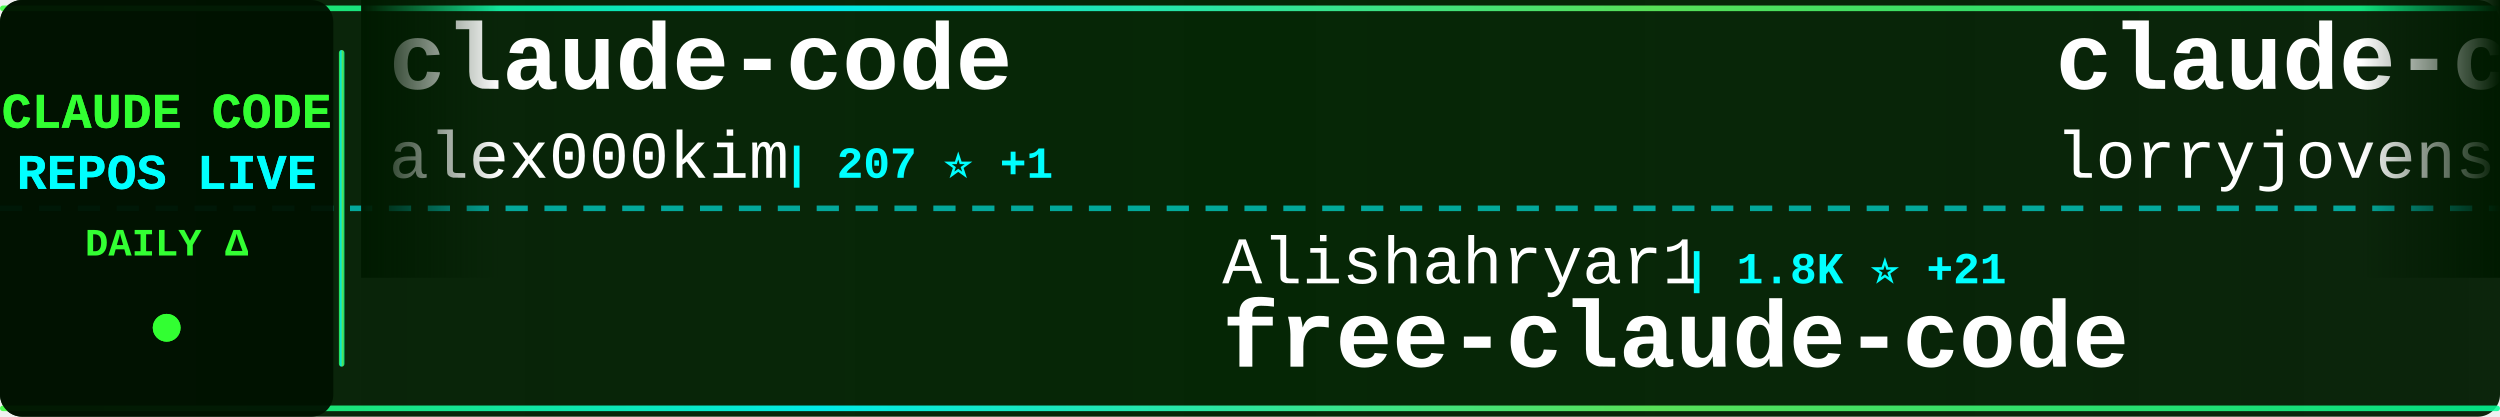
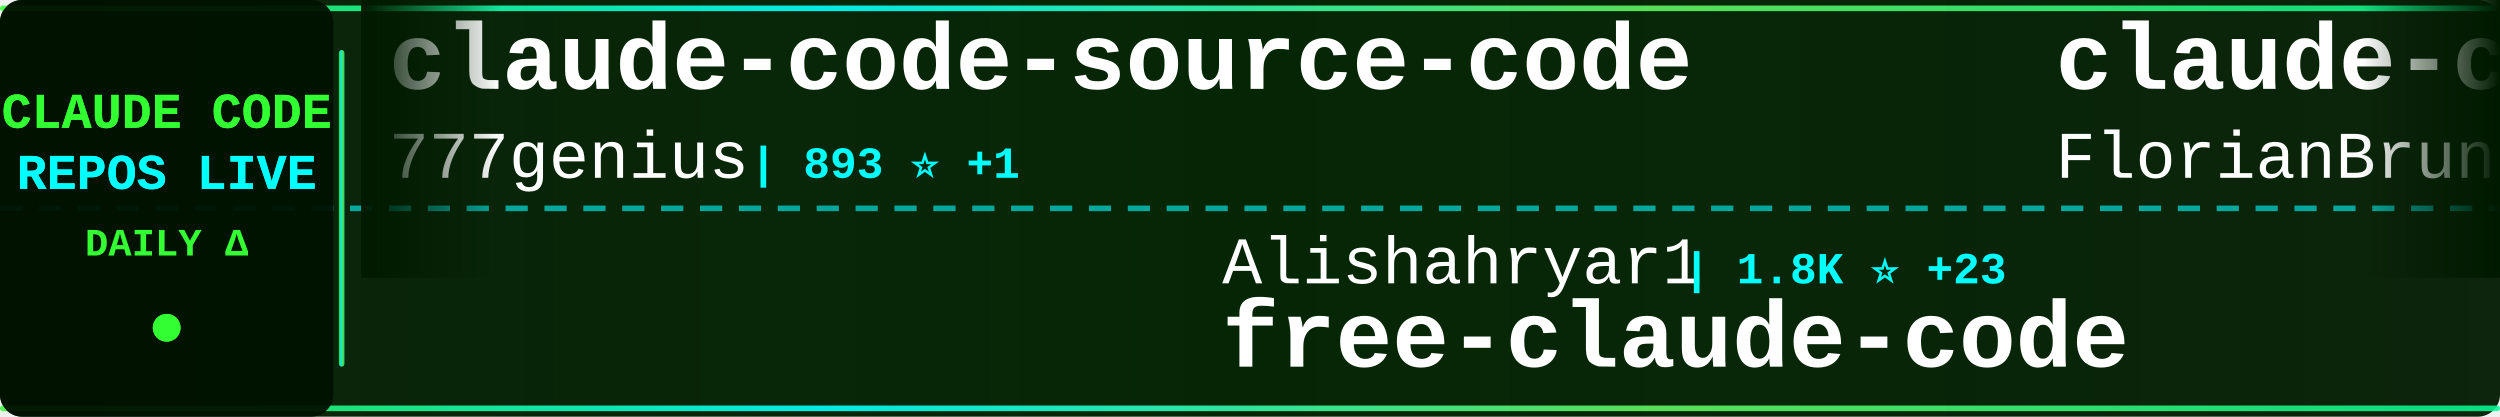
<svg xmlns="http://www.w3.org/2000/svg" width="900" height="150">
  <defs>
    <linearGradient id="tickerBg" x1="0%" y1="0%" x2="100%" y2="0%">
      <stop offset="0%" style="stop-color:#001a00;stop-opacity:0.95" />
      <stop offset="50%" style="stop-color:#002200;stop-opacity:0.98" />
      <stop offset="100%" style="stop-color:#001a00;stop-opacity:0.95" />
    </linearGradient>
    <linearGradient id="borderGrad" x1="0%" y1="0%" x2="100%" y2="0%">
      <stop offset="0%" style="stop-color:#33ff33;stop-opacity:0.85">
        <animate attributeName="stop-opacity" values="0.85;1;0.85" dur="2s" repeatCount="indefinite" />
      </stop>
      <stop offset="33%" style="stop-color:#00ffff;stop-opacity:0.9">
        <animate attributeName="stop-opacity" values="0.9;1;0.9" dur="2.2s" repeatCount="indefinite" />
      </stop>
      <stop offset="66%" style="stop-color:#66ff66;stop-opacity:0.85">
        <animate attributeName="stop-opacity" values="0.85;1;0.85" dur="1.8s" repeatCount="indefinite" />
      </stop>
      <stop offset="100%" style="stop-color:#00ff99;stop-opacity:0.85">
        <animate attributeName="stop-opacity" values="0.85;1;0.85" dur="2s" repeatCount="indefinite" />
      </stop>
    </linearGradient>
    <filter id="textGlow">
      <feGaussianBlur stdDeviation="0.1" result="coloredBlur" />
      <feMerge>
        <feMergeNode in="coloredBlur" />
        <feMergeNode in="SourceGraphic" />
      </feMerge>
    </filter>
    <filter id="metricGlow">
      <feGaussianBlur stdDeviation="0.2" result="coloredBlur" />
      <feMerge>
        <feMergeNode in="coloredBlur" />
        <feMergeNode in="SourceGraphic" />
      </feMerge>
    </filter>
    <linearGradient id="leftFade" x1="0%" y1="0%" x2="100%" y2="0%">
      <stop offset="0%" style="stop-color:#001a00;stop-opacity:1" />
      <stop offset="100%" style="stop-color:#001a00;stop-opacity:0" />
    </linearGradient>
    <linearGradient id="rightFade" x1="0%" y1="0%" x2="100%" y2="0%">
      <stop offset="0%" style="stop-color:#001a00;stop-opacity:0" />
      <stop offset="100%" style="stop-color:#001a00;stop-opacity:1" />
    </linearGradient>
  </defs>
  <rect width="900" height="150" fill="url(#tickerBg)" rx="8" />
  <rect x="0" y="2" width="900" height="2" fill="url(#borderGrad)" rx="1" />
  <rect x="0" y="146" width="900" height="2" fill="url(#borderGrad)" rx="1" />
  <line x1="0" y1="75" x2="900" y2="75" stroke="#00ffff" stroke-width="2" stroke-dasharray="8 6" opacity="0.6" />
  <rect x="0" y="0" width="120" height="150" fill="#001100" opacity="0.95" rx="8" />
  <text x="60" y="46" font-family="'Courier New', monospace" font-size="18" font-weight="bold" fill="#33ff33" text-anchor="middle" filter="url(#textGlow)">
    CLAUDE CODE
  </text>
  <text x="60" y="68" font-family="'Courier New', monospace" font-size="18" font-weight="bold" fill="#00ffff" text-anchor="middle" filter="url(#textGlow)">
    REPOS LIVE
  </text>
  <text x="60" y="92" font-family="'Courier New', monospace" font-size="14" font-weight="bold" fill="#33ff33" text-anchor="middle">
    DAILY Δ
  </text>
  <circle cx="60" cy="118" r="5" fill="#33ff33" filter="url(#metricGlow)">
    <animate attributeName="r" values="4;6;4" dur="1.5s" repeatCount="indefinite" />
    <animate attributeName="opacity" values="0.6;1;0.6" dur="1.5s" repeatCount="indefinite" />
  </circle>
  <rect x="122" y="18" width="2" height="114" fill="url(#borderGrad)" rx="1" />
  <clipPath id="tickerClip">
    <rect x="130" y="0" width="770" height="150" />
  </clipPath>
  <g clip-path="url(#tickerClip)">
    <g id="tickerItems">
      <animateTransform attributeName="transform" attributeType="XML" type="translate" from="0 0" to="-3000 0" dur="54s" repeatCount="indefinite" />
      <g transform="translate(0, 0)">
-         <text x="140" y="32" font-family="'Courier New', monospace" font-size="34" font-weight="bold" fill="#ffffff">claude-code</text>
-         <text x="140" y="64" font-family="'Courier New', monospace" font-size="24" font-weight="normal" fill="#ffffff" opacity="1.0">alex000kim</text>
-         <text x="282" y="64" font-family="'Courier New', monospace" font-size="16" font-weight="bold" fill="#00ffff"> | 207 ⭐ +1</text>
+         <text x="140" y="32" font-family="'Courier New', monospace" font-size="34" font-weight="bold" fill="#ffffff">claude-code-source-code</text>
+         <text x="140" y="64" font-family="'Courier New', monospace" font-size="24" font-weight="normal" fill="#ffffff" opacity="1.0">777genius</text>
+         <text x="270" y="64" font-family="'Courier New', monospace" font-size="16" font-weight="bold" fill="#00ffff"> | 893 ⭐ +1</text>
      </g>
      <g transform="translate(300, 0)">
        <text x="140" y="102" font-family="'Courier New', monospace" font-size="24" font-weight="normal" fill="#ffffff" opacity="1.0">Alishahryar1</text>
-         <text x="306" y="102" font-family="'Courier New', monospace" font-size="16" font-weight="bold" fill="#00ffff"> | 1.8K ⭐ +21</text>
+         <text x="306" y="102" font-family="'Courier New', monospace" font-size="16" font-weight="bold" fill="#00ffff"> | 1.8K ⭐ +23</text>
        <text x="140" y="132" font-family="'Courier New', monospace" font-size="34" font-weight="bold" fill="#ffffff">free-claude-code</text>
      </g>
      <g transform="translate(600, 0)">
-         <text x="140" y="32" font-family="'Courier New', monospace" font-size="34" font-weight="bold" fill="#ffffff">claude-code-rust</text>
-         <text x="140" y="64" font-family="'Courier New', monospace" font-size="24" font-weight="normal" fill="#ffffff" opacity="1.0">lorryjovens-hub</text>
-         <text x="342" y="64" font-family="'Courier New', monospace" font-size="16" font-weight="bold" fill="#00ffff"> | 1.3K ⭐ +17</text>
+         <text x="140" y="32" font-family="'Courier New', monospace" font-size="34" font-weight="bold" fill="#ffffff">claude-code-ultimate-gui...</text>
+         <text x="140" y="64" font-family="'Courier New', monospace" font-size="24" font-weight="normal" fill="#ffffff" opacity="1.0">FlorianBruniaux</text>
+         <text x="342" y="64" font-family="'Courier New', monospace" font-size="16" font-weight="bold" fill="#00ffff"> | 3.2K ⭐ +44</text>
      </g>
      <g transform="translate(900, 0)">
-         <text x="140" y="102" font-family="'Courier New', monospace" font-size="24" font-weight="normal" fill="#ffffff" opacity="1.0">ykdojo</text>
-         <text x="234" y="102" font-family="'Courier New', monospace" font-size="16" font-weight="bold" fill="#00ffff"> | 7.3K ⭐ +56</text>
-         <text x="140" y="132" font-family="'Courier New', monospace" font-size="34" font-weight="bold" fill="#ffffff">claude-code-tips</text>
+         <text x="140" y="102" font-family="'Courier New', monospace" font-size="24" font-weight="normal" fill="#ffffff" opacity="1.0">Donchitos</text>
+         <text x="270" y="102" font-family="'Courier New', monospace" font-size="16" font-weight="bold" fill="#00ffff"> | 8.6K ⭐ +63</text>
+         <text x="140" y="132" font-family="'Courier New', monospace" font-size="34" font-weight="bold" fill="#ffffff">Claude-Code-Game-Studios</text>
      </g>
      <g transform="translate(1200, 0)">
-         <text x="140" y="32" font-family="'Courier New', monospace" font-size="34" font-weight="bold" fill="#ffffff">antigravity-awesome-skil...</text>
-         <text x="140" y="64" font-family="'Courier New', monospace" font-size="24" font-weight="normal" fill="#ffffff" opacity="1.0">sickn33</text>
-         <text x="246" y="64" font-family="'Courier New', monospace" font-size="16" font-weight="bold" fill="#00ffff"> | 32.1K ⭐ +218</text>
+         <text x="140" y="32" font-family="'Courier New', monospace" font-size="34" font-weight="bold" fill="#ffffff">claude-code</text>
+         <text x="140" y="64" font-family="'Courier New', monospace" font-size="24" font-weight="normal" fill="#ffffff" opacity="1.0">lowcortisolprogrammer</text>
+         <text x="414" y="64" font-family="'Courier New', monospace" font-size="16" font-weight="bold" fill="#00ffff"> | 170 ⭐</text>
      </g>
      <g transform="translate(1500, 0)">
-         <text x="140" y="102" font-family="'Courier New', monospace" font-size="24" font-weight="normal" fill="#ffffff" opacity="1.0">mehmoodosman</text>
-         <text x="306" y="102" font-family="'Courier New', monospace" font-size="16" font-weight="bold" fill="#00ffff"> | 160 ⭐ +3</text>
+         <text x="140" y="102" font-family="'Courier New', monospace" font-size="24" font-weight="normal" fill="#ffffff" opacity="1.0">VineeTagarwaL-code</text>
+         <text x="378" y="102" font-family="'Courier New', monospace" font-size="16" font-weight="bold" fill="#00ffff"> | 267 ⭐ +1</text>
        <text x="140" y="132" font-family="'Courier New', monospace" font-size="34" font-weight="bold" fill="#ffffff">claude-code</text>
      </g>
      <g transform="translate(1800, 0)">
-         <text x="140" y="32" font-family="'Courier New', monospace" font-size="34" font-weight="bold" fill="#ffffff">claude-plugins-official</text>
-         <text x="140" y="64" font-family="'Courier New', monospace" font-size="24" font-weight="normal" fill="#ffffff" opacity="1.0">anthropics</text>
-         <text x="282" y="64" font-family="'Courier New', monospace" font-size="16" font-weight="bold" fill="#00ffff"> | 16.6K ⭐ +119</text>
+         <text x="140" y="32" font-family="'Courier New', monospace" font-size="34" font-weight="bold" fill="#ffffff">Claude-code</text>
+         <text x="140" y="64" font-family="'Courier New', monospace" font-size="24" font-weight="normal" fill="#ffffff" opacity="1.0">fazxes</text>
+         <text x="234" y="64" font-family="'Courier New', monospace" font-size="16" font-weight="bold" fill="#00ffff"> | 200 ⭐</text>
      </g>
      <g transform="translate(2100, 0)">
-         <text x="140" y="102" font-family="'Courier New', monospace" font-size="24" font-weight="normal" fill="#ffffff" opacity="1.0">slopus</text>
-         <text x="234" y="102" font-family="'Courier New', monospace" font-size="16" font-weight="bold" fill="#00ffff"> | 17.7K ⭐ +72</text>
-         <text x="140" y="132" font-family="'Courier New', monospace" font-size="34" font-weight="bold" fill="#ffffff">happy</text>
+         <text x="140" y="102" font-family="'Courier New', monospace" font-size="24" font-weight="normal" fill="#ffffff" opacity="1.0">anthropics</text>
+         <text x="282" y="102" font-family="'Courier New', monospace" font-size="16" font-weight="bold" fill="#00ffff"> | 786 ⭐</text>
+         <text x="140" y="132" font-family="'Courier New', monospace" font-size="34" font-weight="bold" fill="#ffffff">claude-code-base-action</text>
      </g>
      <g transform="translate(2400, 0)">
-         <text x="140" y="32" font-family="'Courier New', monospace" font-size="34" font-weight="bold" fill="#ffffff">claude-code-router</text>
-         <text x="140" y="64" font-family="'Courier New', monospace" font-size="24" font-weight="normal" fill="#ffffff" opacity="1.0">musistudio</text>
-         <text x="282" y="64" font-family="'Courier New', monospace" font-size="16" font-weight="bold" fill="#00ffff"> | 31.9K ⭐ +74</text>
+         <text x="140" y="32" font-family="'Courier New', monospace" font-size="34" font-weight="bold" fill="#ffffff">claude-code-source</text>
+         <text x="140" y="64" font-family="'Courier New', monospace" font-size="24" font-weight="normal" fill="#ffffff" opacity="1.0">AprilNEA</text>
+         <text x="258" y="64" font-family="'Courier New', monospace" font-size="16" font-weight="bold" fill="#00ffff"> | 370 ⭐ +1</text>
      </g>
      <g transform="translate(2700, 0)">
-         <text x="140" y="102" font-family="'Courier New', monospace" font-size="24" font-weight="normal" fill="#ffffff" opacity="1.0">kodu-ai</text>
-         <text x="246" y="102" font-family="'Courier New', monospace" font-size="16" font-weight="bold" fill="#00ffff"> | 5.3K ⭐ +2</text>
-         <text x="140" y="132" font-family="'Courier New', monospace" font-size="34" font-weight="bold" fill="#ffffff">claude-coder</text>
+         <text x="140" y="102" font-family="'Courier New', monospace" font-size="24" font-weight="normal" fill="#ffffff" opacity="1.0">Cranot</text>
+         <text x="234" y="102" font-family="'Courier New', monospace" font-size="16" font-weight="bold" fill="#00ffff"> | 2.6K ⭐ +4</text>
+         <text x="140" y="132" font-family="'Courier New', monospace" font-size="34" font-weight="bold" fill="#ffffff">claude-code-guide</text>
      </g>
      <g transform="translate(3000, 0)">
-         <text x="140" y="32" font-family="'Courier New', monospace" font-size="34" font-weight="bold" fill="#ffffff">claude-code</text>
-         <text x="140" y="64" font-family="'Courier New', monospace" font-size="24" font-weight="normal" fill="#ffffff" opacity="1.0">alex000kim</text>
-         <text x="282" y="64" font-family="'Courier New', monospace" font-size="16" font-weight="bold" fill="#00ffff"> | 207 ⭐ +1</text>
+         <text x="140" y="32" font-family="'Courier New', monospace" font-size="34" font-weight="bold" fill="#ffffff">claude-code-source-code</text>
+         <text x="140" y="64" font-family="'Courier New', monospace" font-size="24" font-weight="normal" fill="#ffffff" opacity="1.0">777genius</text>
+         <text x="270" y="64" font-family="'Courier New', monospace" font-size="16" font-weight="bold" fill="#00ffff"> | 893 ⭐ +1</text>
      </g>
      <g transform="translate(3300, 0)">
        <text x="140" y="102" font-family="'Courier New', monospace" font-size="24" font-weight="normal" fill="#ffffff" opacity="1.0">Alishahryar1</text>
-         <text x="306" y="102" font-family="'Courier New', monospace" font-size="16" font-weight="bold" fill="#00ffff"> | 1.8K ⭐ +21</text>
+         <text x="306" y="102" font-family="'Courier New', monospace" font-size="16" font-weight="bold" fill="#00ffff"> | 1.8K ⭐ +23</text>
        <text x="140" y="132" font-family="'Courier New', monospace" font-size="34" font-weight="bold" fill="#ffffff">free-claude-code</text>
      </g>
      <g transform="translate(3600, 0)">
-         <text x="140" y="32" font-family="'Courier New', monospace" font-size="34" font-weight="bold" fill="#ffffff">claude-code-rust</text>
-         <text x="140" y="64" font-family="'Courier New', monospace" font-size="24" font-weight="normal" fill="#ffffff" opacity="1.0">lorryjovens-hub</text>
-         <text x="342" y="64" font-family="'Courier New', monospace" font-size="16" font-weight="bold" fill="#00ffff"> | 1.3K ⭐ +17</text>
+         <text x="140" y="32" font-family="'Courier New', monospace" font-size="34" font-weight="bold" fill="#ffffff">claude-code-ultimate-gui...</text>
+         <text x="140" y="64" font-family="'Courier New', monospace" font-size="24" font-weight="normal" fill="#ffffff" opacity="1.0">FlorianBruniaux</text>
+         <text x="342" y="64" font-family="'Courier New', monospace" font-size="16" font-weight="bold" fill="#00ffff"> | 3.2K ⭐ +44</text>
      </g>
      <g transform="translate(3900, 0)">
-         <text x="140" y="102" font-family="'Courier New', monospace" font-size="24" font-weight="normal" fill="#ffffff" opacity="1.0">ykdojo</text>
-         <text x="234" y="102" font-family="'Courier New', monospace" font-size="16" font-weight="bold" fill="#00ffff"> | 7.3K ⭐ +56</text>
-         <text x="140" y="132" font-family="'Courier New', monospace" font-size="34" font-weight="bold" fill="#ffffff">claude-code-tips</text>
+         <text x="140" y="102" font-family="'Courier New', monospace" font-size="24" font-weight="normal" fill="#ffffff" opacity="1.0">Donchitos</text>
+         <text x="270" y="102" font-family="'Courier New', monospace" font-size="16" font-weight="bold" fill="#00ffff"> | 8.6K ⭐ +63</text>
+         <text x="140" y="132" font-family="'Courier New', monospace" font-size="34" font-weight="bold" fill="#ffffff">Claude-Code-Game-Studios</text>
      </g>
    </g>
  </g>
  <rect x="130" y="0" width="50" height="100" fill="url(#leftFade)" />
  <rect x="850" y="0" width="50" height="100" fill="url(#rightFade)" />
</svg>
